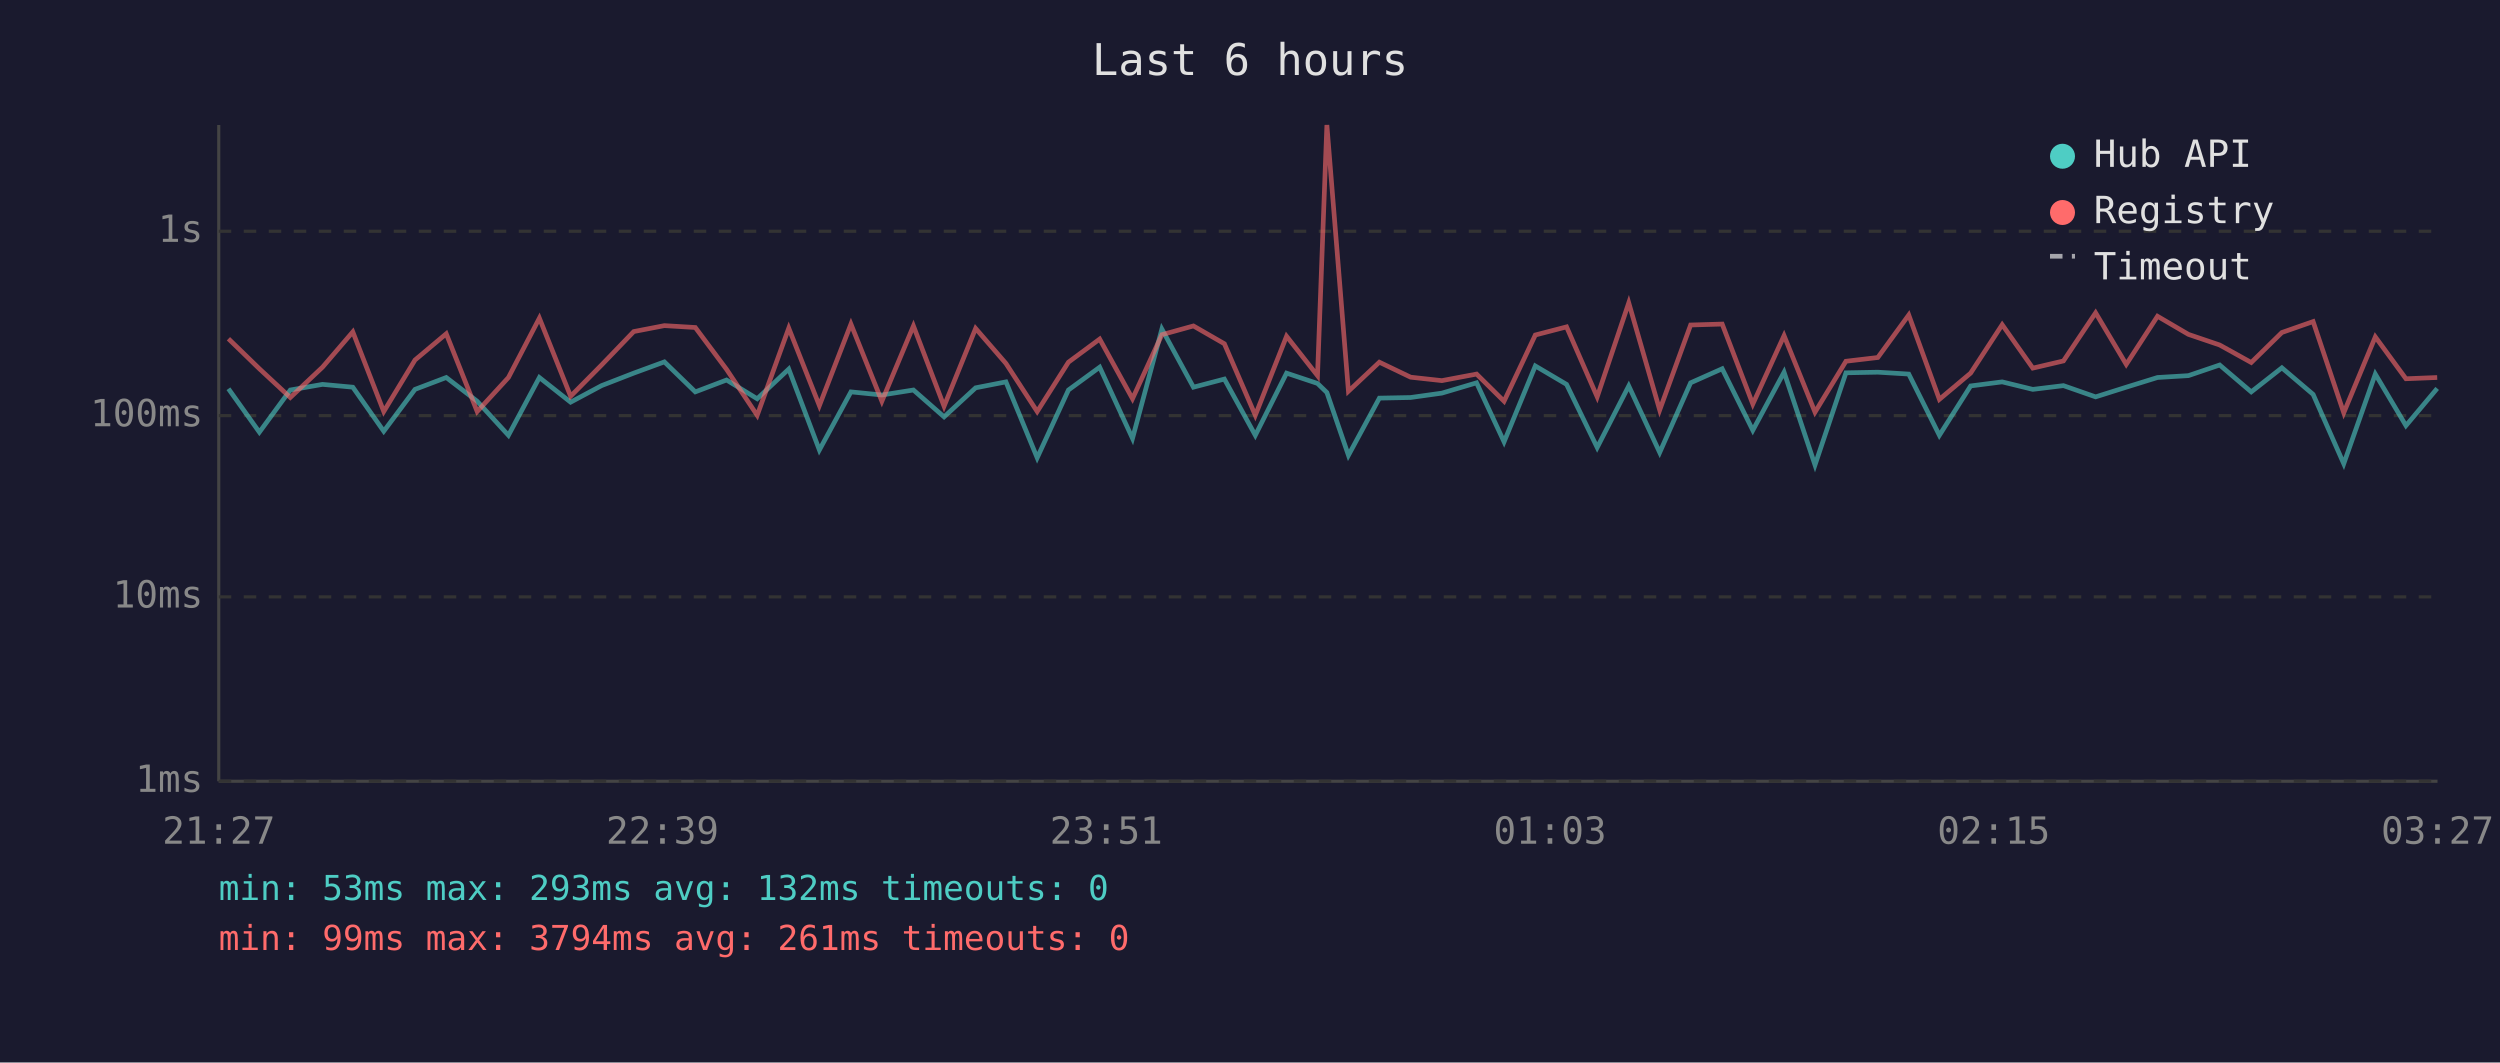
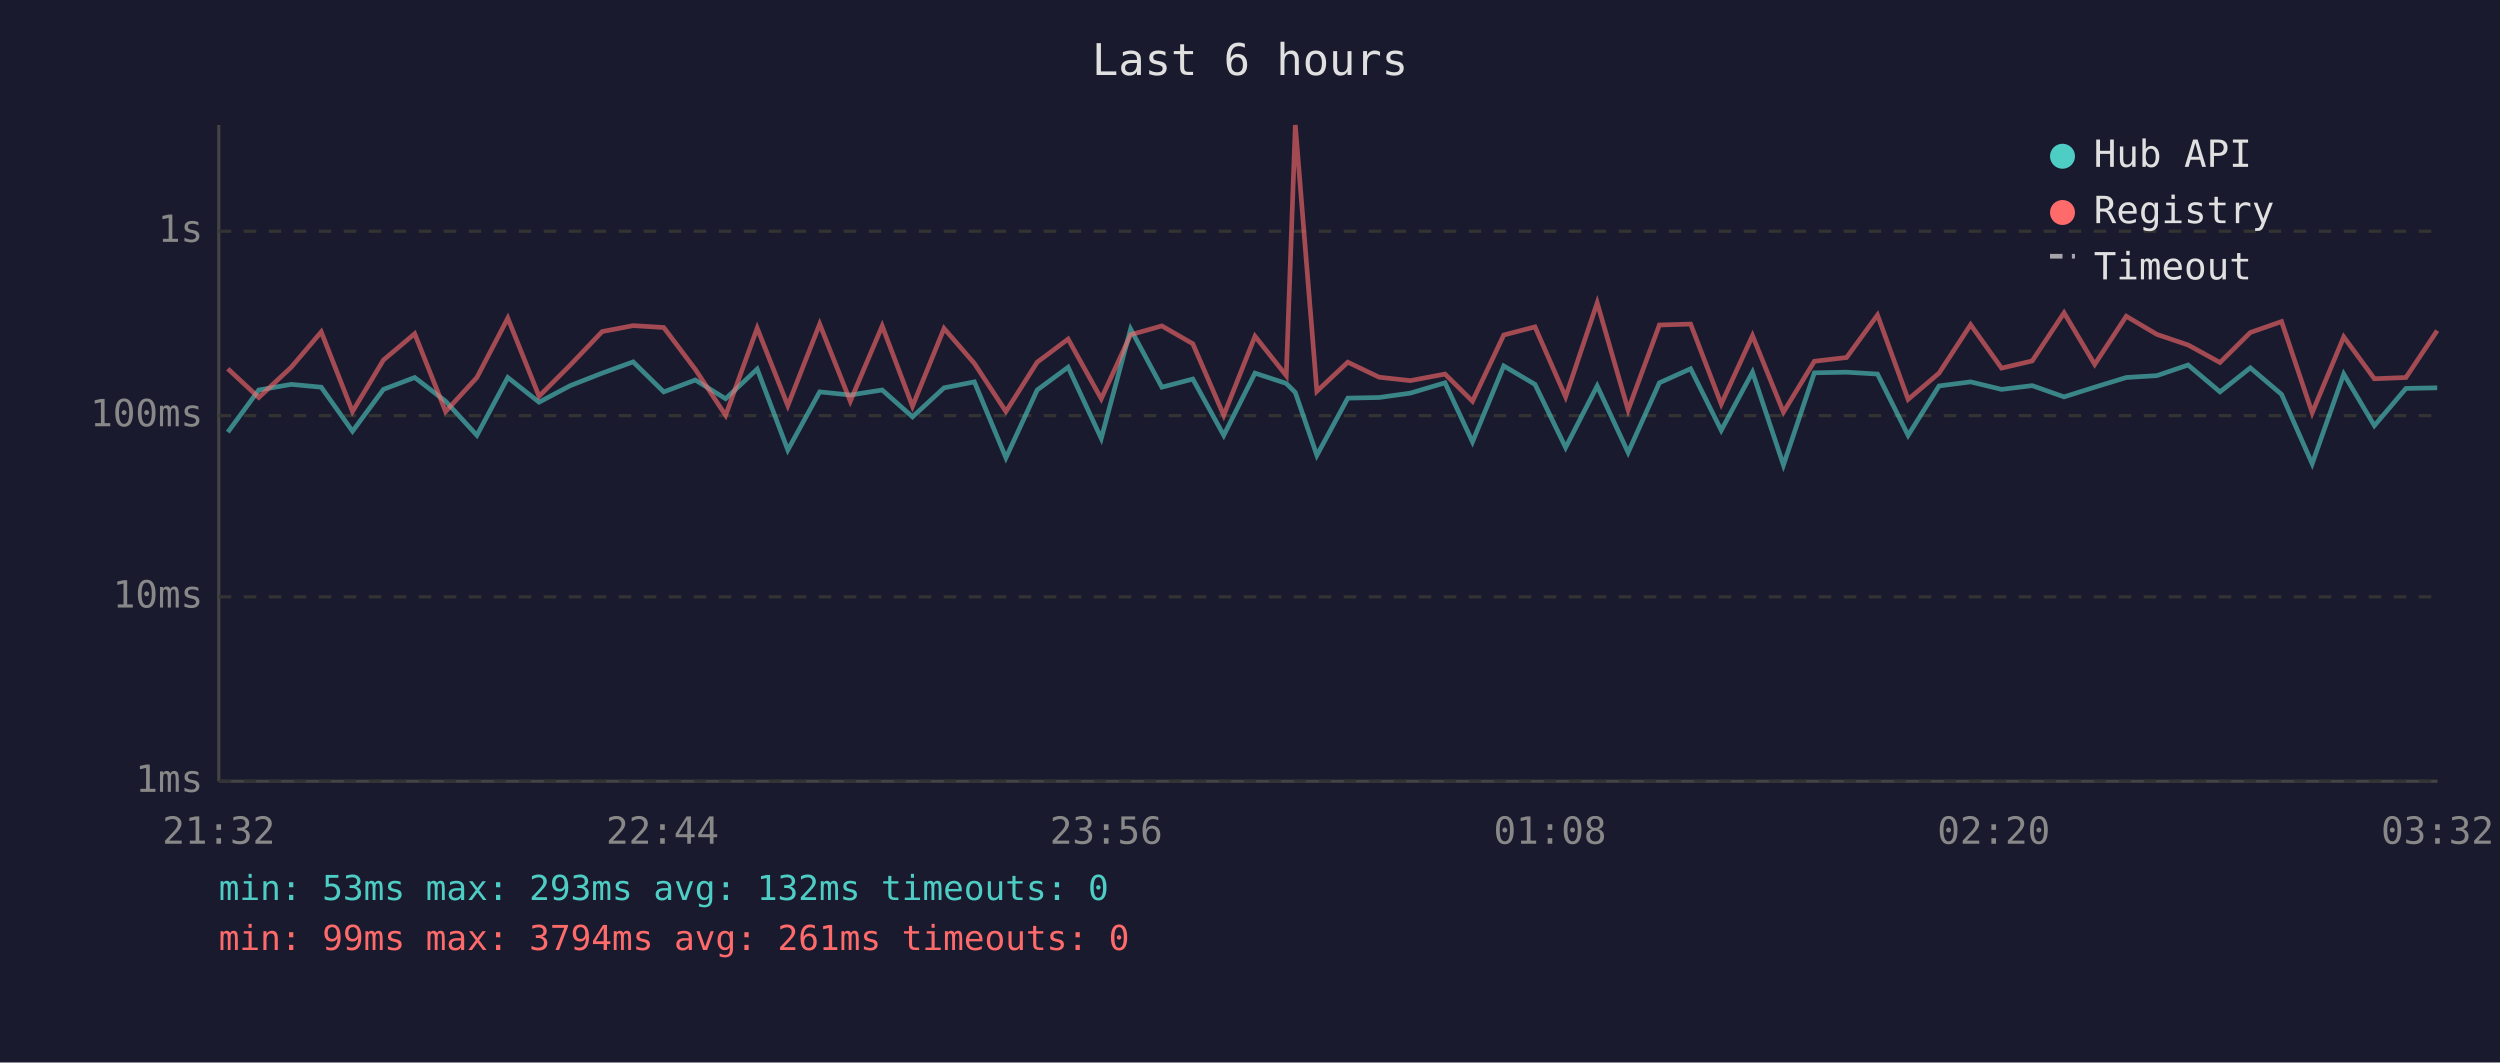
<svg xmlns="http://www.w3.org/2000/svg" viewBox="0 0 800 340" font-family="monospace" font-size="12">
  <rect width="800" height="340" fill="#1a1a2e" />
  <text x="400" y="24" fill="#e0e0e0" font-size="14" text-anchor="middle">Last 6 hours</text>
  <line x1="70" y1="40" x2="70" y2="250" stroke="#444" stroke-width="1" />
  <line x1="70" y1="250" x2="780" y2="250" stroke="#444" stroke-width="1" />
  <line x1="70" y1="250" x2="780" y2="250" stroke="#333" stroke-width="1" stroke-dasharray="4" />
  <text x="65" y="250" fill="#888" text-anchor="end" dominant-baseline="middle">1ms</text>
  <line x1="70" y1="191" x2="780" y2="191" stroke="#333" stroke-width="1" stroke-dasharray="4" />
  <text x="65" y="191" fill="#888" text-anchor="end" dominant-baseline="middle">10ms</text>
  <line x1="70" y1="133" x2="780" y2="133" stroke="#333" stroke-width="1" stroke-dasharray="4" />
  <text x="65" y="133" fill="#888" text-anchor="end" dominant-baseline="middle">100ms</text>
  <line x1="70" y1="74" x2="780" y2="74" stroke="#333" stroke-width="1" stroke-dasharray="4" />
  <text x="65" y="74" fill="#888" text-anchor="end" dominant-baseline="middle">1s</text>
-   <text x="70" y="270" fill="#888" text-anchor="middle">21:27</text>
-   <text x="212" y="270" fill="#888" text-anchor="middle">22:39</text>
-   <text x="354" y="270" fill="#888" text-anchor="middle">23:51</text>
-   <text x="496" y="270" fill="#888" text-anchor="middle">01:03</text>
-   <text x="638" y="270" fill="#888" text-anchor="middle">02:15</text>
-   <text x="780" y="270" fill="#888" text-anchor="middle">03:27</text>
-   <polyline points="73.1,124.4 83.0,138.3 92.9,124.8 103.2,123.0 112.9,123.9 122.8,138.0 132.8,124.6 142.8,120.8 152.7,128.4 162.7,139.3 172.6,120.8 182.6,128.7 192.5,123.4 202.8,119.4 212.6,115.8 222.5,125.4 232.5,121.6 242.3,127.6 252.4,118.1 262.2,144.0 272.3,125.4 282.2,126.4 292.3,124.8 302.1,133.4 312.2,124.1 321.9,122.2 331.9,146.5 341.9,124.8 351.9,117.5 362.4,140.3 371.8,105.3 381.9,123.9 391.8,121.3 401.7,139.3 411.7,119.4 421.6,122.7 424.6,125.6 431.5,145.7 441.4,127.4 451.4,127.2 461.4,125.8 472.5,122.5 481.3,141.4 491.3,117.1 501.3,123.0 511.1,143.2 521.2,123.5 531.1,144.8 541.0,122.5 551.1,118.0 560.9,137.7 570.9,119.1 580.8,148.8 590.7,119.3 600.9,119.1 610.8,119.7 620.6,139.3 630.6,123.5 640.7,122.2 650.5,124.6 660.3,123.4 670.6,127.0 680.4,123.9 690.4,120.8 700.3,120.2 710.3,116.8 720.4,125.4 730.2,117.7 740.2,126.2 750.0,148.4 760.1,119.7 769.9,136.2 779.9,124.3" fill="none" stroke="#4ecdc4" stroke-width="1.5" opacity="0.6" />
-   <polyline points="73.1,108.4 83.0,118.0 92.9,127.2 103.2,117.5 112.9,106.2 122.8,131.7 132.8,115.2 142.8,106.8 152.7,131.7 162.7,120.8 172.6,101.8 182.6,126.8 192.5,116.8 202.8,106.1 212.6,104.2 222.5,104.8 232.5,118.2 242.3,132.9 252.4,105.0 262.2,129.8 272.3,103.7 282.2,128.4 292.3,104.3 302.1,130.0 312.2,105.1 321.9,116.3 331.9,131.7 341.9,115.9 351.9,108.5 362.4,127.6 371.8,107.1 381.9,104.3 391.8,110.0 401.7,132.9 411.7,107.6 421.6,120.2 424.6,40.0 431.5,125.2 441.4,115.9 451.4,120.7 461.4,121.8 472.5,119.7 481.3,128.4 491.3,107.2 501.3,104.6 511.1,127.0 521.2,96.9 531.1,131.2 541.0,104.0 551.1,103.7 560.9,129.3 570.9,107.4 580.8,131.9 590.7,115.6 600.9,114.4 610.8,100.8 620.6,127.8 630.6,119.4 640.7,103.9 650.5,117.8 660.3,115.5 670.6,100.1 680.4,116.6 690.4,101.2 700.3,107.0 710.3,110.4 720.4,116.0 730.2,106.4 740.2,102.9 750.0,132.1 760.1,107.8 769.9,121.2 779.9,120.8" fill="none" stroke="#ff6b6b" stroke-width="1.5" opacity="0.6" />
+   <text x="70" y="270" fill="#888" text-anchor="middle">21:32</text>
+   <text x="212" y="270" fill="#888" text-anchor="middle">22:44</text>
+   <text x="354" y="270" fill="#888" text-anchor="middle">23:56</text>
+   <text x="496" y="270" fill="#888" text-anchor="middle">01:08</text>
+   <text x="638" y="270" fill="#888" text-anchor="middle">02:20</text>
+   <text x="780" y="270" fill="#888" text-anchor="middle">03:32</text>
+   <polyline points="72.9,138.3 82.8,124.8 93.2,123.0 102.8,123.9 112.8,138.0 122.7,124.6 132.7,120.8 142.6,128.4 152.6,139.3 162.5,120.8 172.5,128.7 182.5,123.4 192.7,119.4 202.6,115.8 212.4,125.4 222.5,121.6 232.2,127.6 242.3,118.1 252.1,144.0 262.3,125.4 272.1,126.4 282.3,124.8 292.0,133.4 302.1,124.1 311.8,122.2 321.9,146.5 331.9,124.8 341.8,117.5 352.4,140.3 361.8,105.3 371.8,123.9 381.7,121.3 391.6,139.3 401.6,119.4 411.6,122.7 414.5,125.6 421.4,145.7 431.3,127.4 441.3,127.2 451.3,125.8 462.4,122.5 471.2,141.4 481.2,117.1 491.2,123.0 501.0,143.2 511.1,123.5 521.0,144.8 531.0,122.5 541.0,118.0 550.8,137.7 560.8,119.1 570.7,148.8 580.6,119.3 590.9,119.1 600.8,119.7 610.6,139.3 620.5,123.5 630.6,122.2 640.5,124.6 650.3,123.4 660.5,127.0 670.3,123.9 680.4,120.8 690.2,120.2 700.2,116.8 710.4,125.4 720.1,117.7 730.1,126.2 739.9,148.4 750.0,119.7 759.8,136.2 769.9,124.3 779.9,124.1" fill="none" stroke="#4ecdc4" stroke-width="1.5" opacity="0.6" />
+   <polyline points="72.9,118.0 82.8,127.2 93.2,117.5 102.8,106.2 112.8,131.7 122.7,115.2 132.7,106.8 142.6,131.7 152.6,120.8 162.5,101.8 172.5,126.8 182.5,116.8 192.7,106.1 202.6,104.2 212.4,104.8 222.5,118.2 232.2,132.9 242.3,105.0 252.1,129.8 262.3,103.7 272.1,128.4 282.3,104.3 292.0,130.0 302.1,105.1 311.8,116.3 321.9,131.7 331.9,115.9 341.8,108.5 352.4,127.6 361.8,107.1 371.8,104.3 381.7,110.0 391.6,132.9 401.6,107.6 411.6,120.2 414.5,40.0 421.4,125.2 431.3,115.9 441.3,120.7 451.3,121.8 462.4,119.7 471.2,128.4 481.2,107.2 491.2,104.6 501.0,127.0 511.1,96.9 521.0,131.2 531.0,104.0 541.0,103.7 550.8,129.3 560.8,107.4 570.7,131.9 580.6,115.6 590.9,114.4 600.8,100.8 610.6,127.8 620.5,119.4 630.6,103.9 640.5,117.8 650.3,115.5 660.5,100.1 670.3,116.6 680.4,101.2 690.2,107.0 700.2,110.4 710.4,116.0 720.1,106.4 730.1,102.9 739.9,132.1 750.0,107.8 759.8,121.2 769.9,120.8 779.9,105.8" fill="none" stroke="#ff6b6b" stroke-width="1.5" opacity="0.6" />
  <circle cx="660" cy="50" r="4" fill="#4ecdc4" />
  <text x="670" y="50" fill="#e0e0e0" dominant-baseline="middle">Hub API</text>
  <circle cx="660" cy="68" r="4" fill="#ff6b6b" />
  <text x="670" y="68" fill="#e0e0e0" dominant-baseline="middle">Registry</text>
  <line x1="656" y1="82" x2="664" y2="82" stroke="#e0e0e0" stroke-width="1.5" stroke-dasharray="4,3" opacity="0.7" />
  <text x="670" y="86" fill="#e0e0e0" dominant-baseline="middle">Timeout</text>
  <text x="70" y="288" fill="#4ecdc4" font-size="11">min: 53ms  max: 293ms  avg: 132ms  timeouts: 0</text>
  <text x="70" y="304" fill="#ff6b6b" font-size="11">min: 99ms  max: 3794ms  avg: 261ms  timeouts: 0</text>
</svg>
